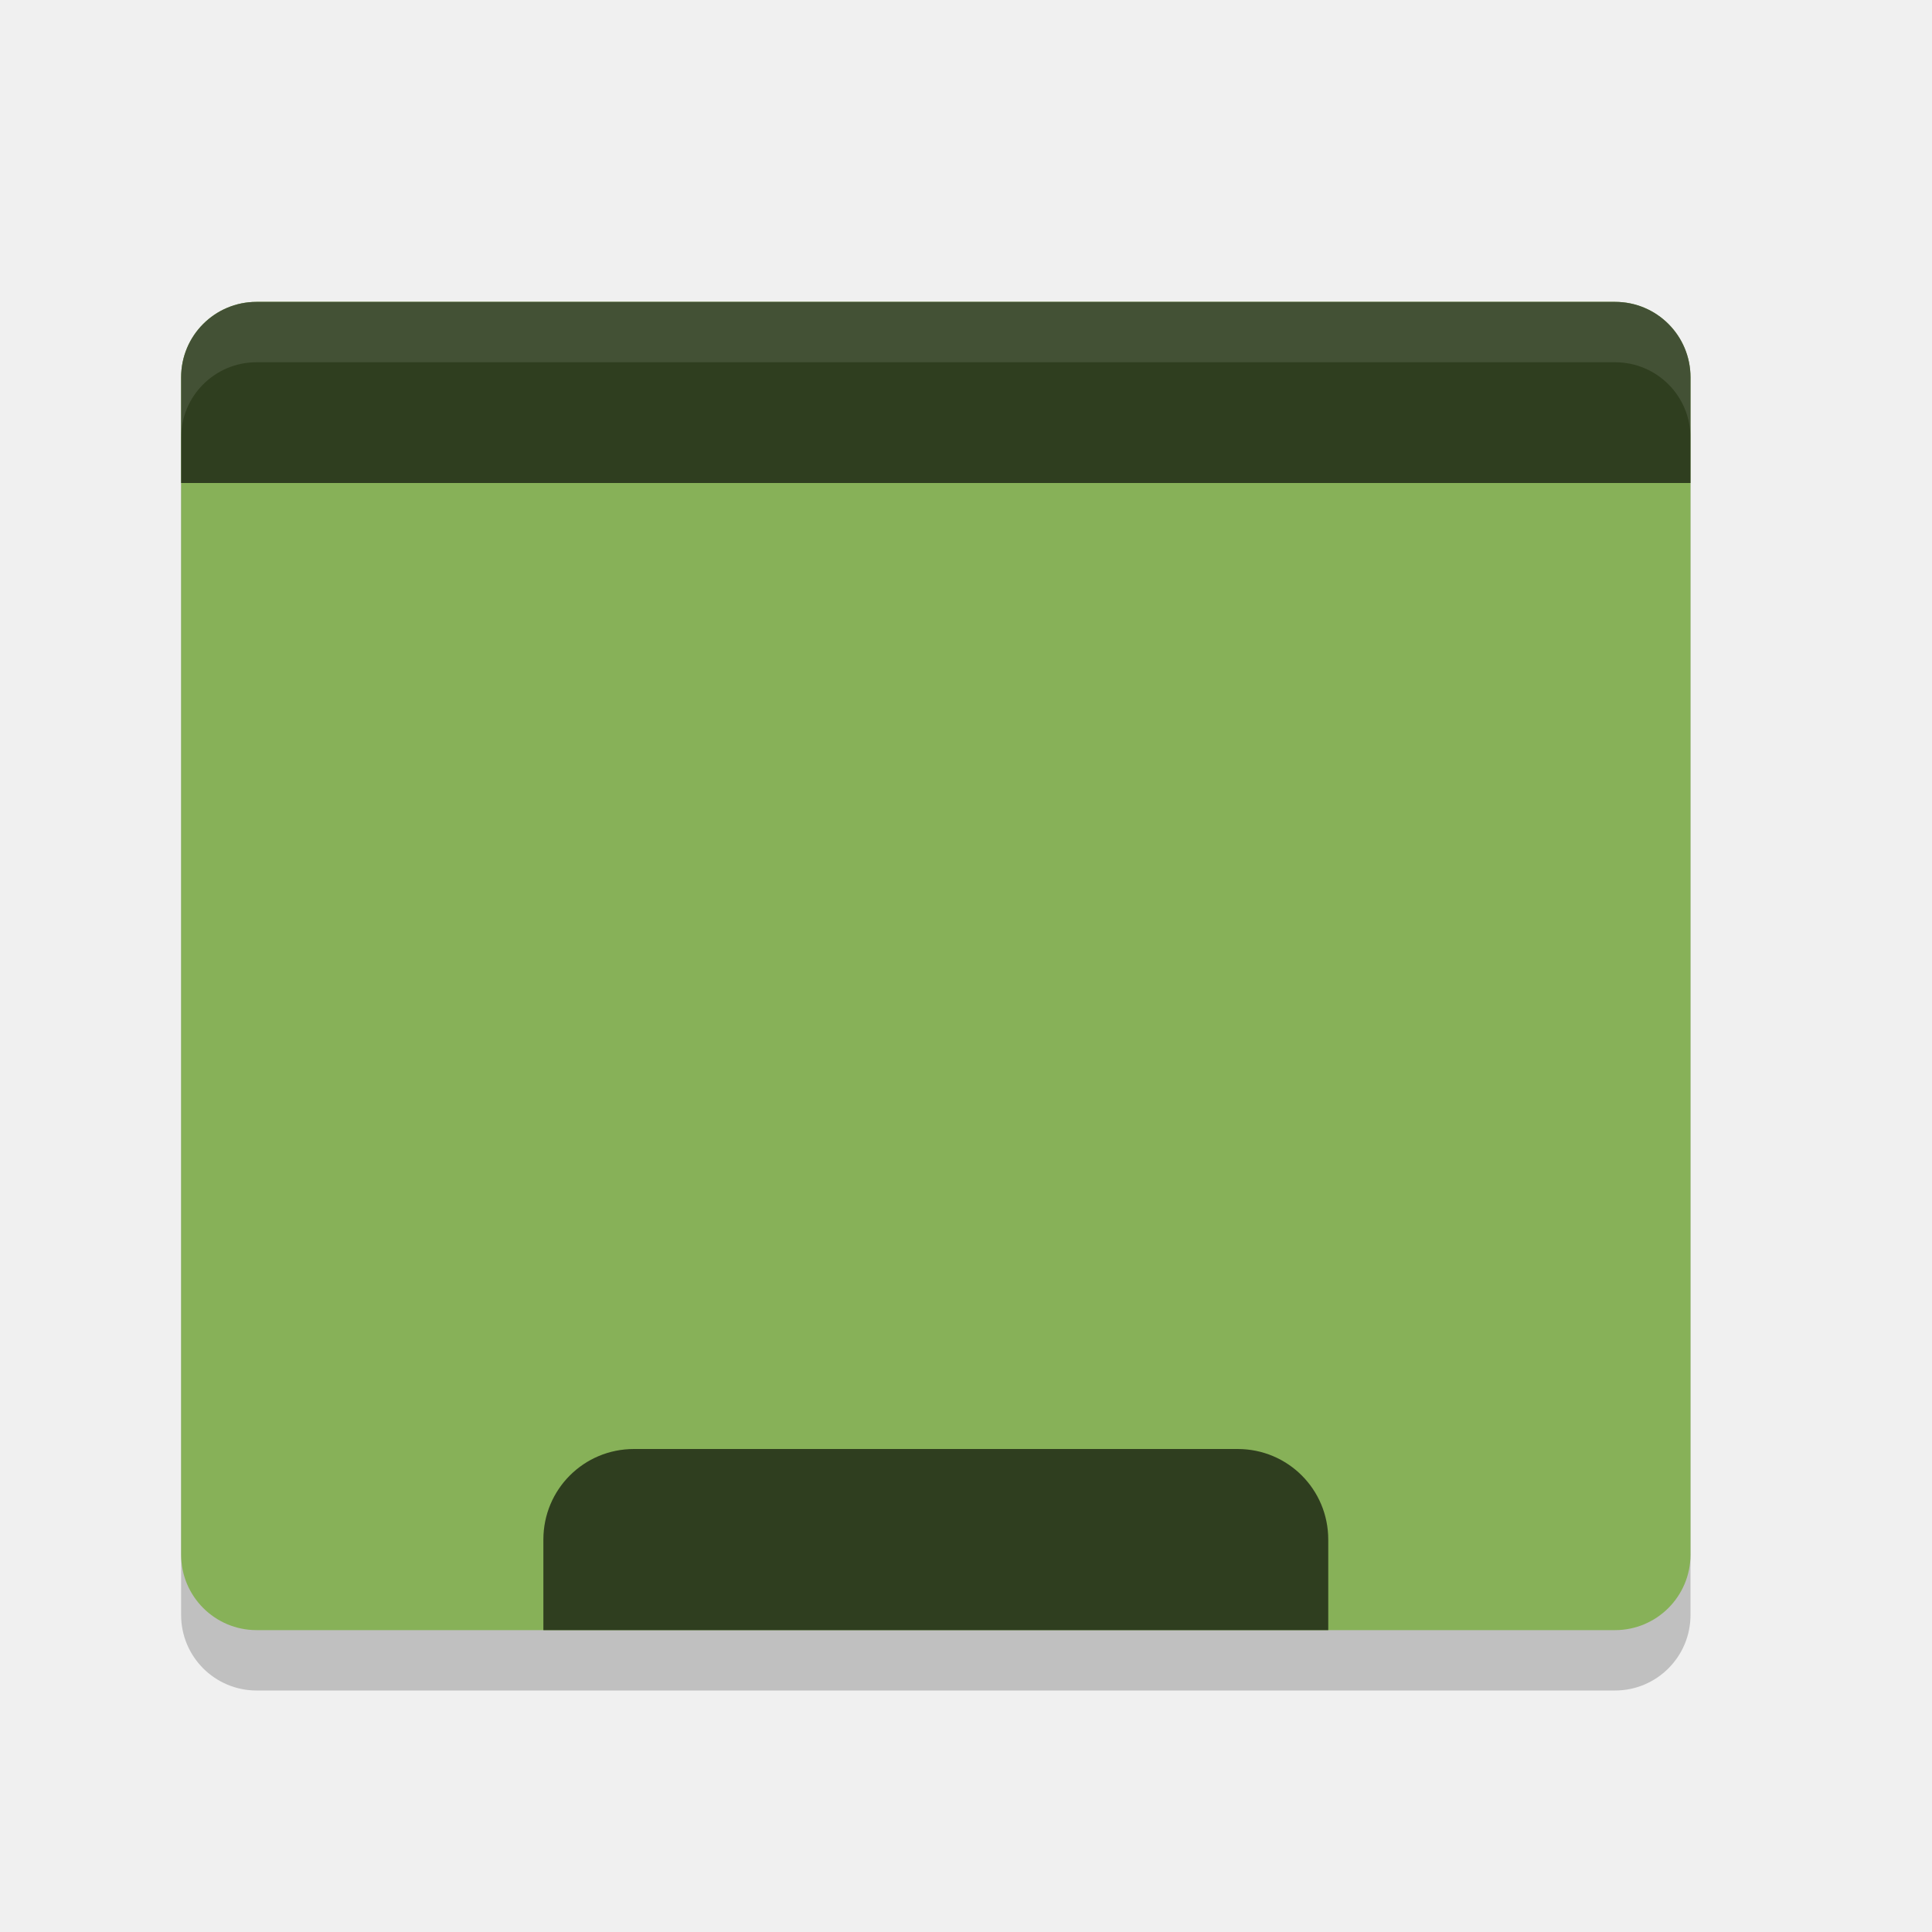
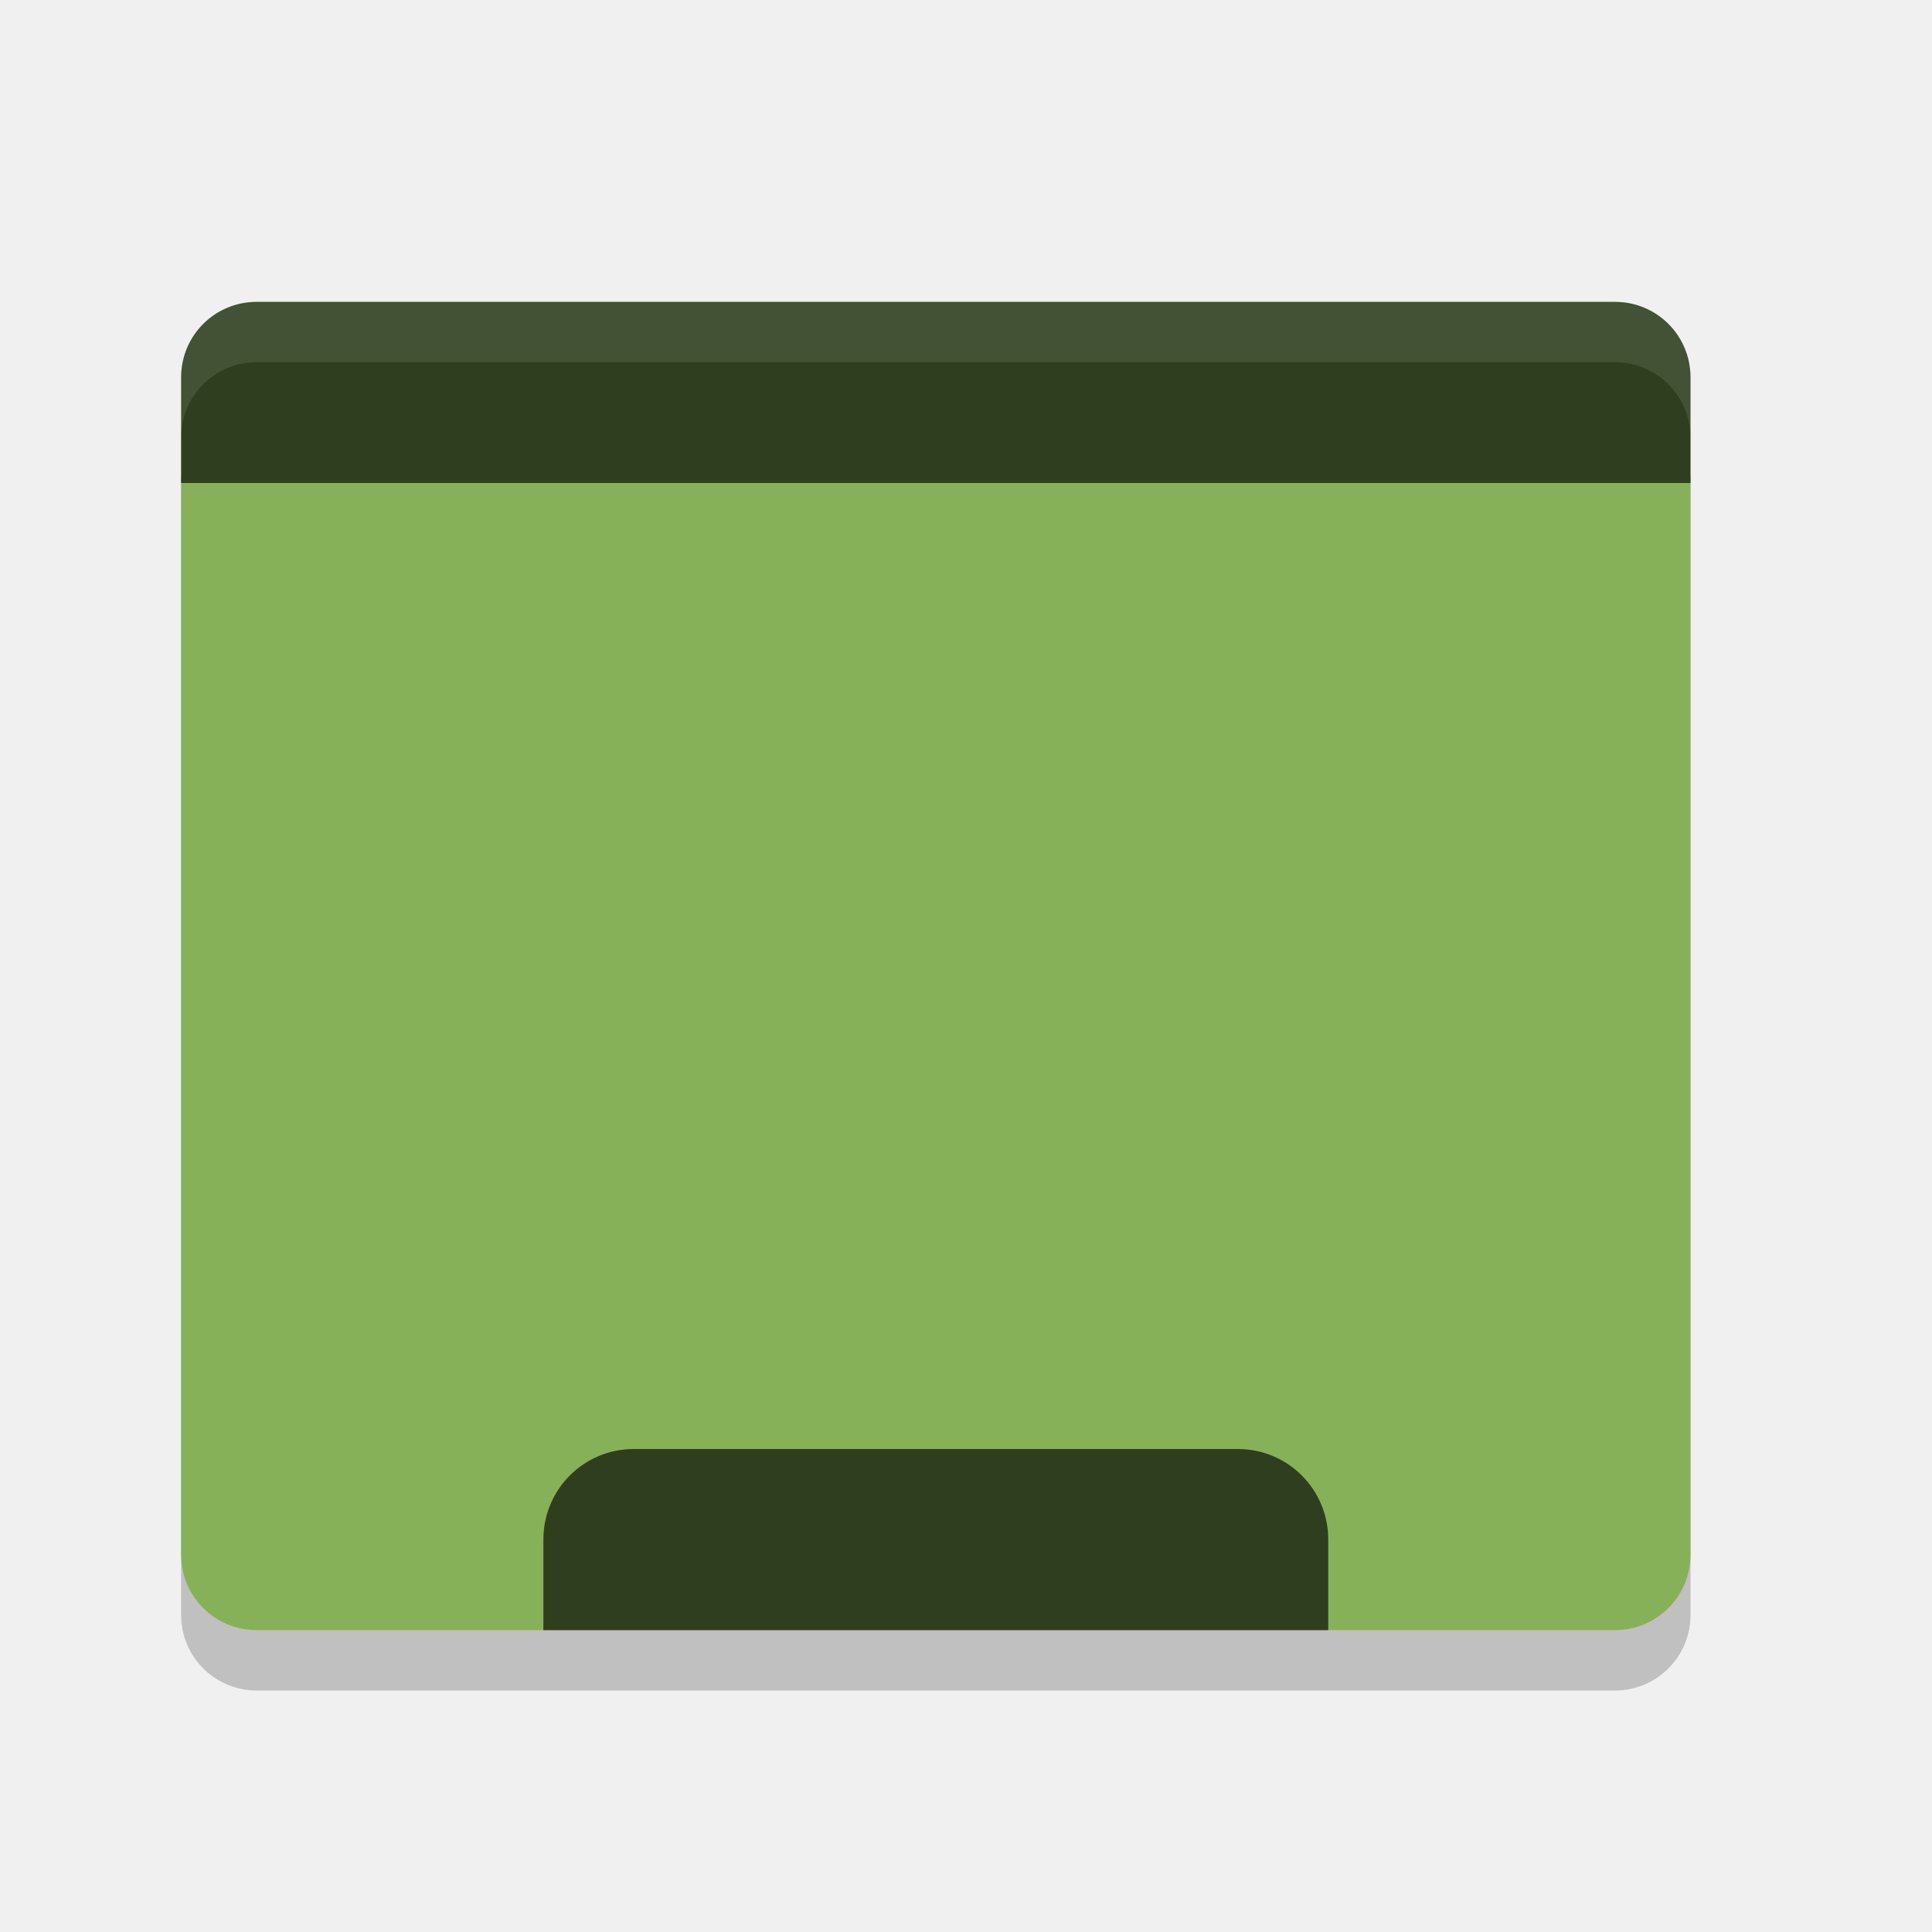
<svg xmlns="http://www.w3.org/2000/svg" width="32" height="32" version="1.1">
  <rect style="opacity:0.2" width="25" height="22" x="3" y="6" rx="1.25" ry="1.25" />
-   <rect style="fill:#87b158" width="25" height="22" x="3" y="5" rx="1.25" ry="1.25" />
+   <path style="fill:#87b158" d="M 3,7.9 3,25.75 C 3,26.442 3.558,27 4.25,27 l 22.5,0 C 27.442,27 28,26.442 28,25.75 L 28,7.9 Z" />
  <path style="fill:#2f3e1f" d="M 4.25 5 C 3.558 5 3 5.558 3 6.25 L 3 8 L 28 8 L 28 6.25 C 28 5.558 27.442 5 26.75 5 L 4.25 5 z" />
  <path style="fill:#2f3e1f" d="M 10.5 24 C 9.669 24 9 24.669 9 25.5 L 9 27 L 22 27 L 22 25.5 C 22 24.669 21.331 24 20.5 24 L 10.5 24 z" />
  <path style="opacity:0.1;fill:#ffffff" d="M 4.25 5 C 3.558 5 3 5.558 3 6.25 L 3 7.25 C 3 6.558 3.558 6 4.25 6 L 26.75 6 C 27.442 6 28 6.558 28 7.25 L 28 6.25 C 28 5.558 27.442 5 26.75 5 L 4.25 5 z" />
</svg>
